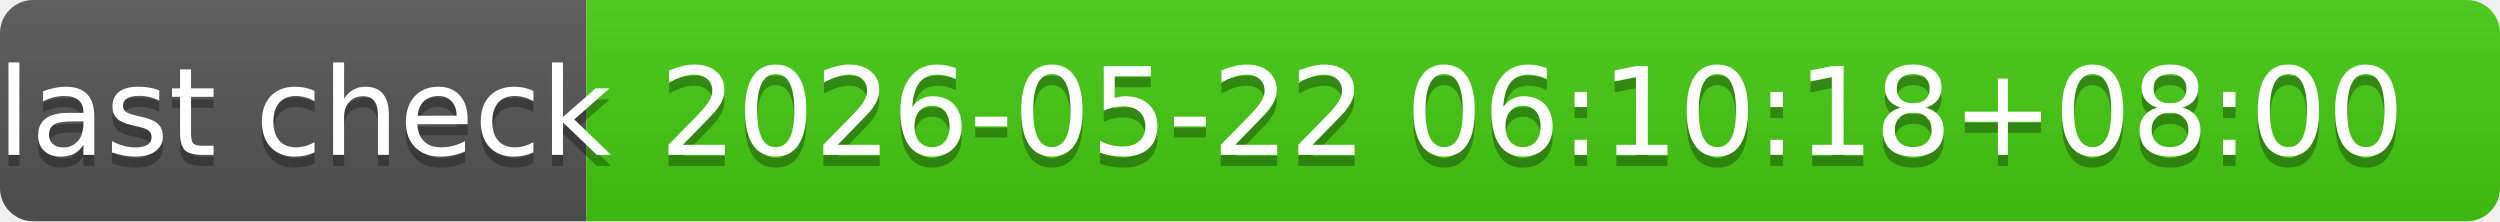
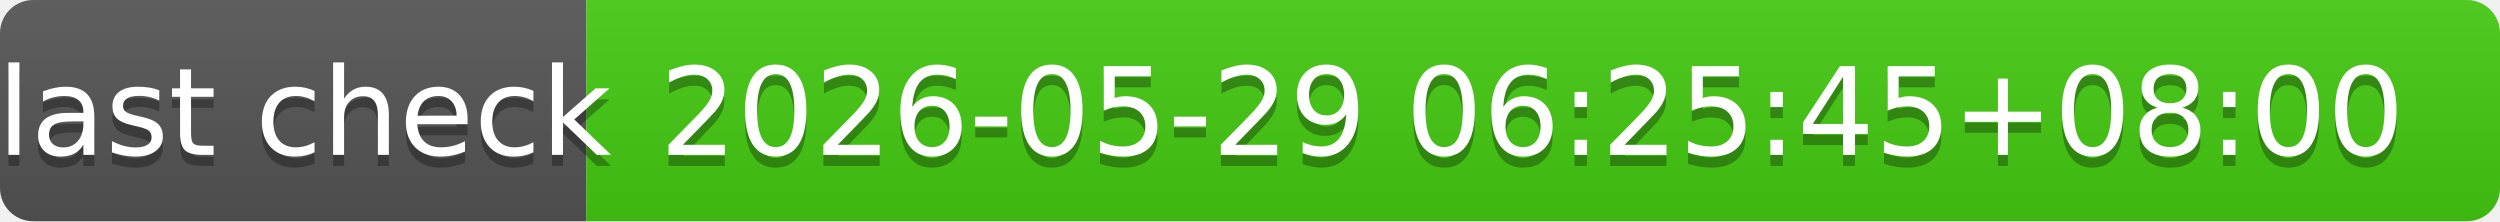
- <svg xmlns="http://www.w3.org/2000/svg" width="226" height="20" role="img" aria-label="last check: 2026-05-22 06:10:18+08:00">
+ <svg xmlns="http://www.w3.org/2000/svg" width="226" height="20" role="img" aria-label="last check: 2026-05-29 06:25:45+08:00">
  <linearGradient id="s" x2="0" y2="100%">
    <stop offset="0" stop-color="#bbb" stop-opacity=".1" />
    <stop offset="1" stop-opacity=".1" />
  </linearGradient>
  <clipPath id="r">
    <rect width="226" height="20" rx="3" fill="#fff" />
  </clipPath>
  <g clip-path="url(#r)">
    <rect width="53" height="20" fill="#555" />
    <rect x="53" width="173" height="20" fill="#4c1" />
    <rect width="226" height="20" fill="url(#s)" />
  </g>
  <g fill="#fff" text-anchor="middle" font-family="Verdana,Geneva,DejaVu Sans,sans-serif" text-rendering="geometricPrecision" font-size="110">
    <text aria-hidden="true" x="275" y="150" fill="#010101" fill-opacity=".3" transform="scale(.1)" textLength="430">last check</text>
    <text x="275" y="140" transform="scale(.1)" fill="#fff" textLength="430">last check</text>
-     <text aria-hidden="true" x="1385" y="150" fill="#010101" fill-opacity=".3" transform="scale(.1)" textLength="1630">2026-05-22 06:10:18+08:00</text>
-     <text x="1385" y="140" transform="scale(.1)" fill="#fff" textLength="1630">2026-05-22 06:10:18+08:00</text>
+     <text aria-hidden="true" x="1385" y="150" fill="#010101" fill-opacity=".3" transform="scale(.1)" textLength="1630">2026-05-29 06:25:45+08:00</text>
+     <text x="1385" y="140" transform="scale(.1)" fill="#fff" textLength="1630">2026-05-29 06:25:45+08:00</text>
  </g>
</svg>
